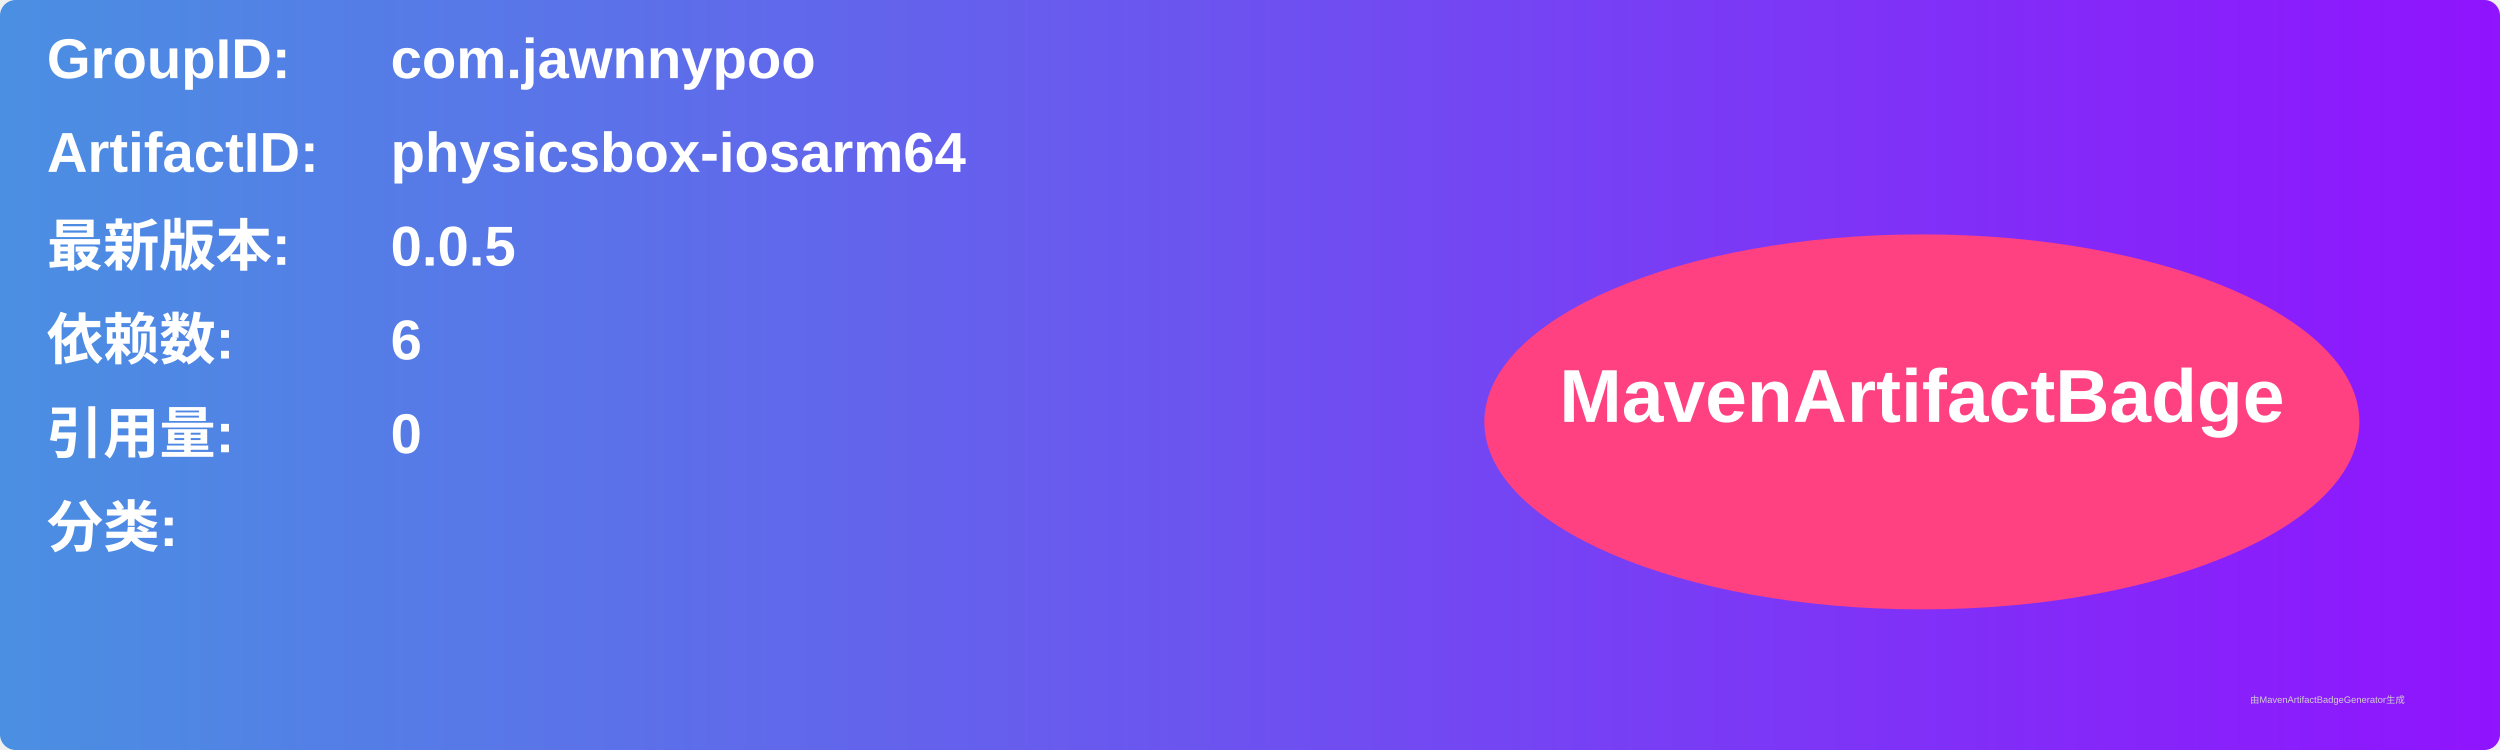
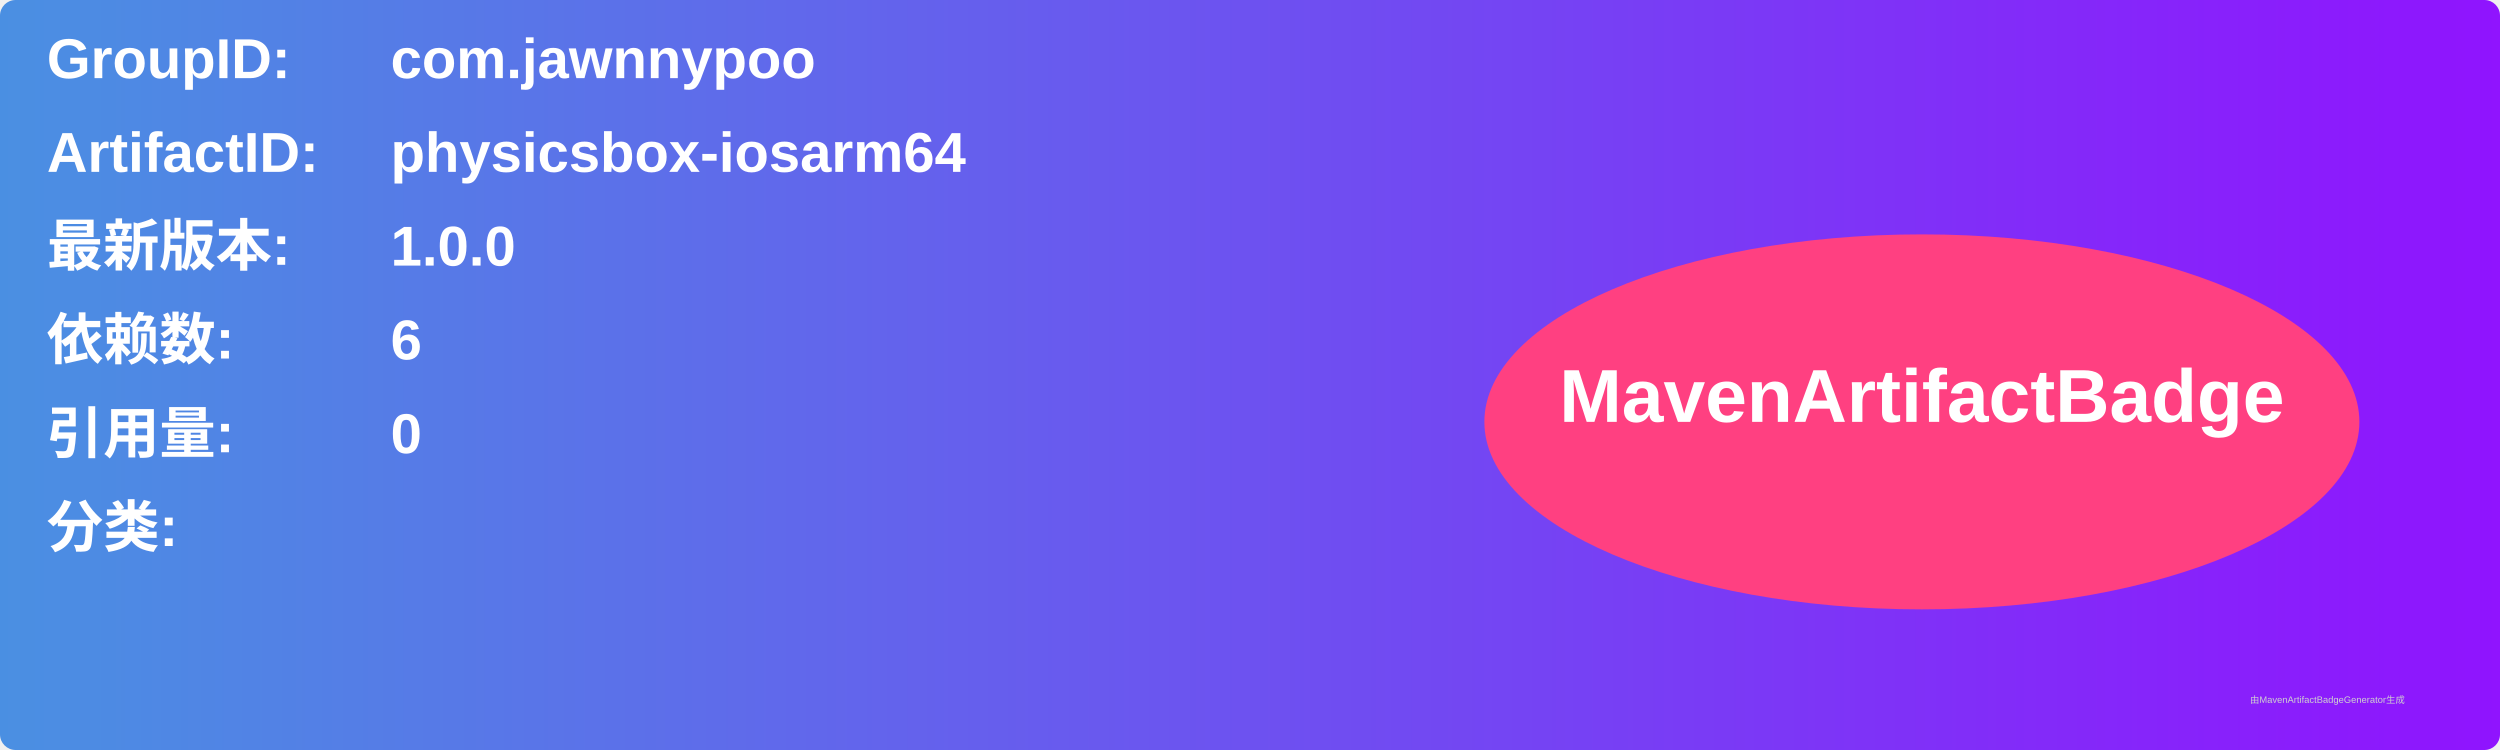
<svg xmlns="http://www.w3.org/2000/svg" width="800" height="240" viewBox="0 0 800 240">
  <linearGradient id="grad" x1="0%" y1="0%" x2="100%" y2="0%">
    <stop offset="0%" stop-color="#4a90e2" />
    <stop offset="100%" stop-color="#9013fe" />
  </linearGradient>
  <rect width="100%" height="100%" rx="5" ry="5" fill="url(#grad)" />
  <g transform="translate(15, 15)">
    <text x="0" y="10" font-family="Arial" font-size="18" fill="white" font-weight="bold" width="260">GroupID:</text>
    <text x="110" y="10" font-family="Arial" font-size="18" fill="white" font-weight="bold" width="460">com.jawnnypoo</text>
    <text x="0" y="40" font-family="Arial" font-size="18" fill="white" font-weight="bold" width="260">ArtifactID:</text>
    <text x="110" y="40" font-family="Arial" font-size="18" fill="white" font-weight="bold" width="460">physicsbox-iosarm64</text>
    <text x="0" y="70" font-family="Arial" font-size="18" fill="white" font-weight="bold">最新版本:</text>
    <text x="110" y="70" font-family="Arial" font-size="18" fill="white" font-weight="bold">
-       <tspan font-weight="bold">0.0.5</tspan>
+       <tspan font-weight="bold">1.0.0</tspan>
    </text>
    <text x="0" y="100" font-family="Arial" font-size="18" fill="white" font-weight="bold">依赖数: </text>
    <text x="110" y="100" font-family="Arial" font-size="18" fill="white">
      <tspan font-weight="bold">6</tspan>
    </text>
    <text x="0" y="130" font-family="Arial" font-size="18" fill="white" font-weight="bold">引用量: </text>
    <text x="110" y="130" font-family="Arial" font-size="18" fill="white">
      <tspan font-weight="bold">0</tspan>
    </text>
    <text x="0" y="160" font-family="Arial" font-size="18" fill="white" font-weight="bold">分类:</text>
    <text x="10" y="190" font-family="Arial" font-size="10" fill="white">
      <tspan font-weight="bold" />
    </text>
    <ellipse cx="600" cy="120" rx="140" ry="60" fill="#ff4081" />
    <text x="600" y="120" text-anchor="middle" font-family="Arial" font-size="24" fill="white" font-weight="bold">MavenArtifactBadge</text>
  </g>
  <text x="720" y="225" font-family="Arial" font-size="3" fill="#d0d0d0">由MavenArtifactBadgeGenerator生成</text>
</svg>
